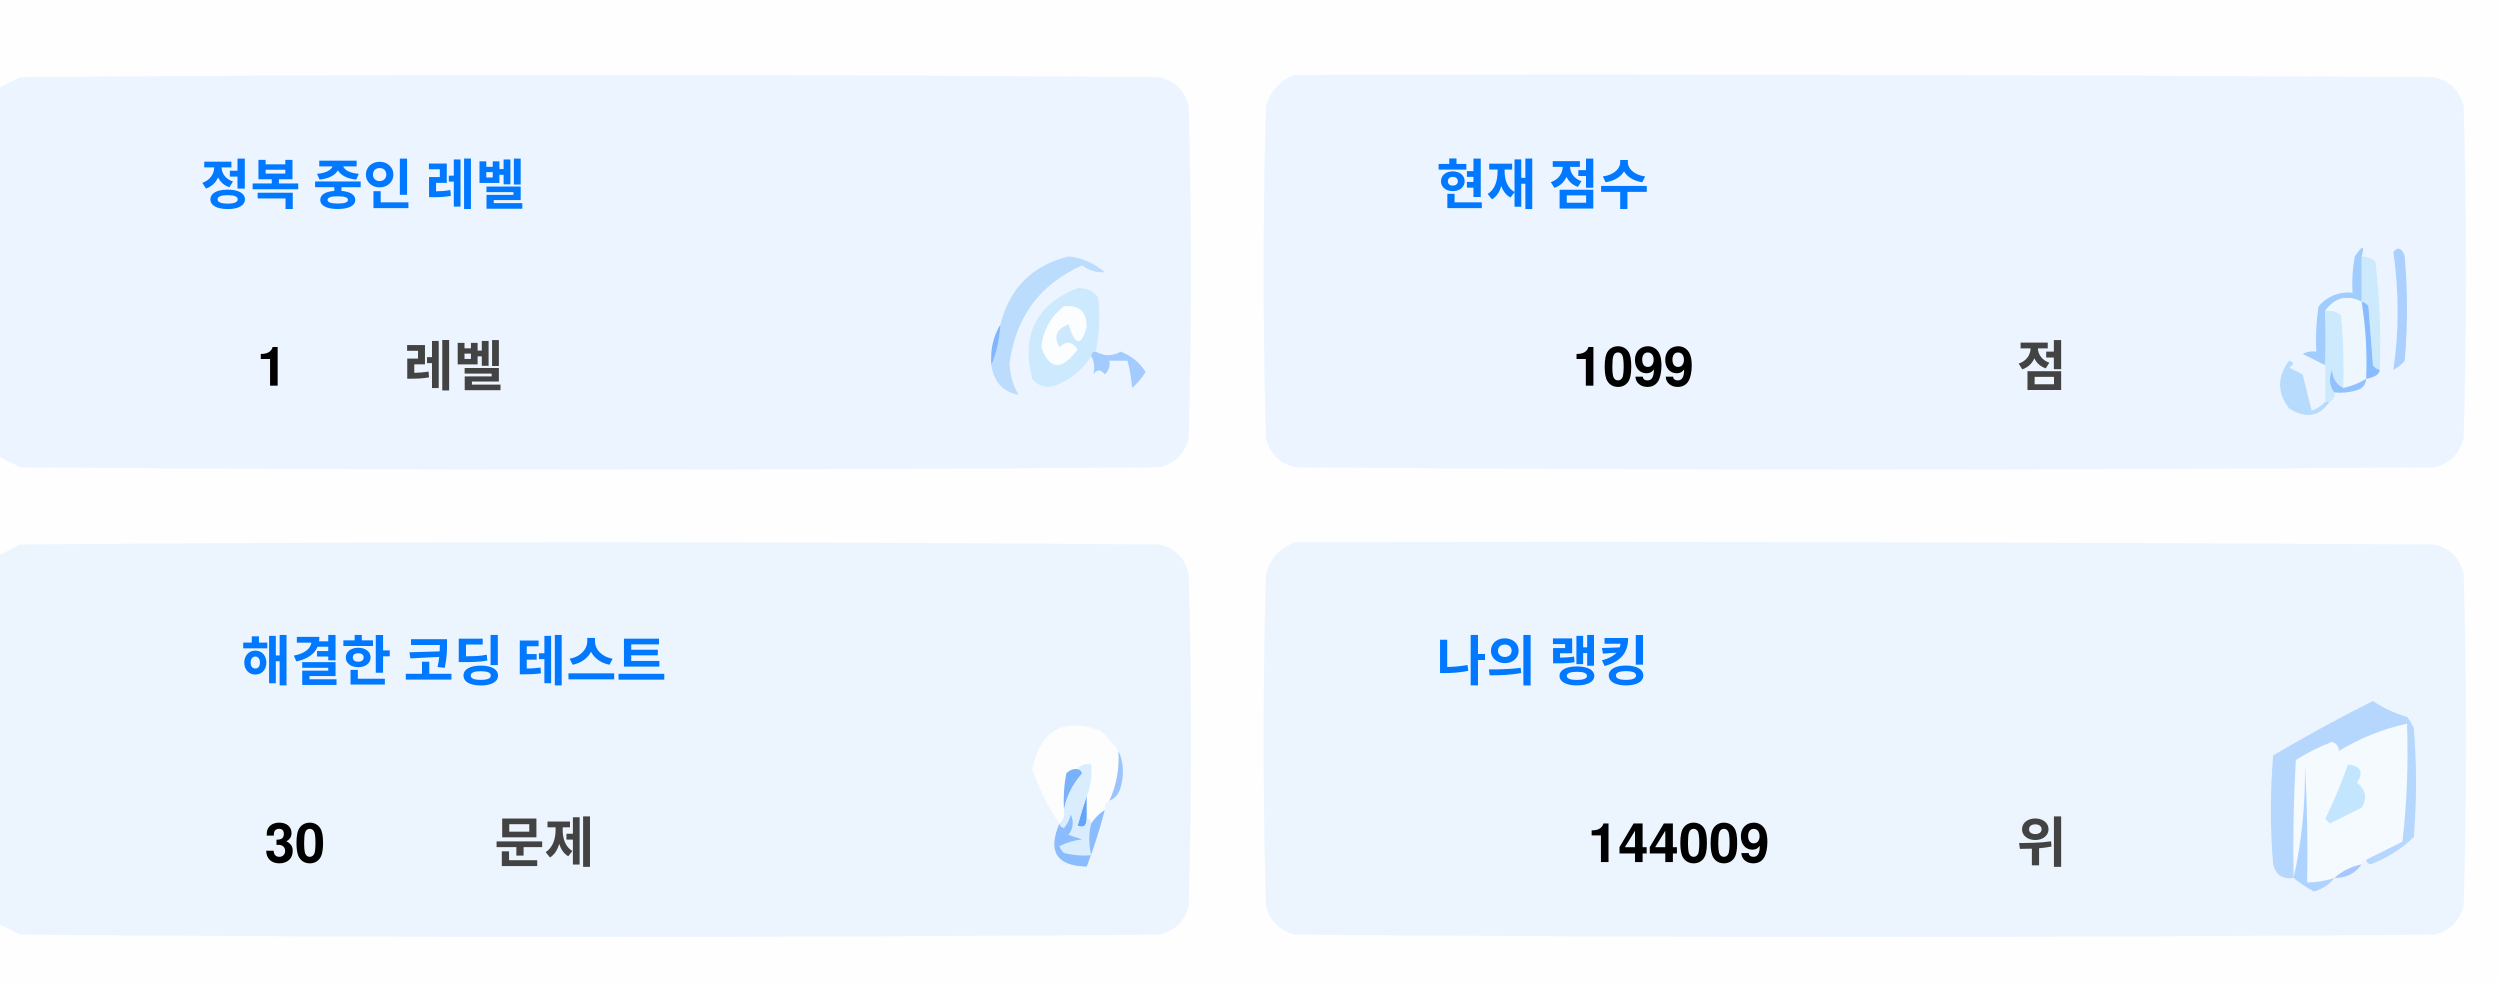
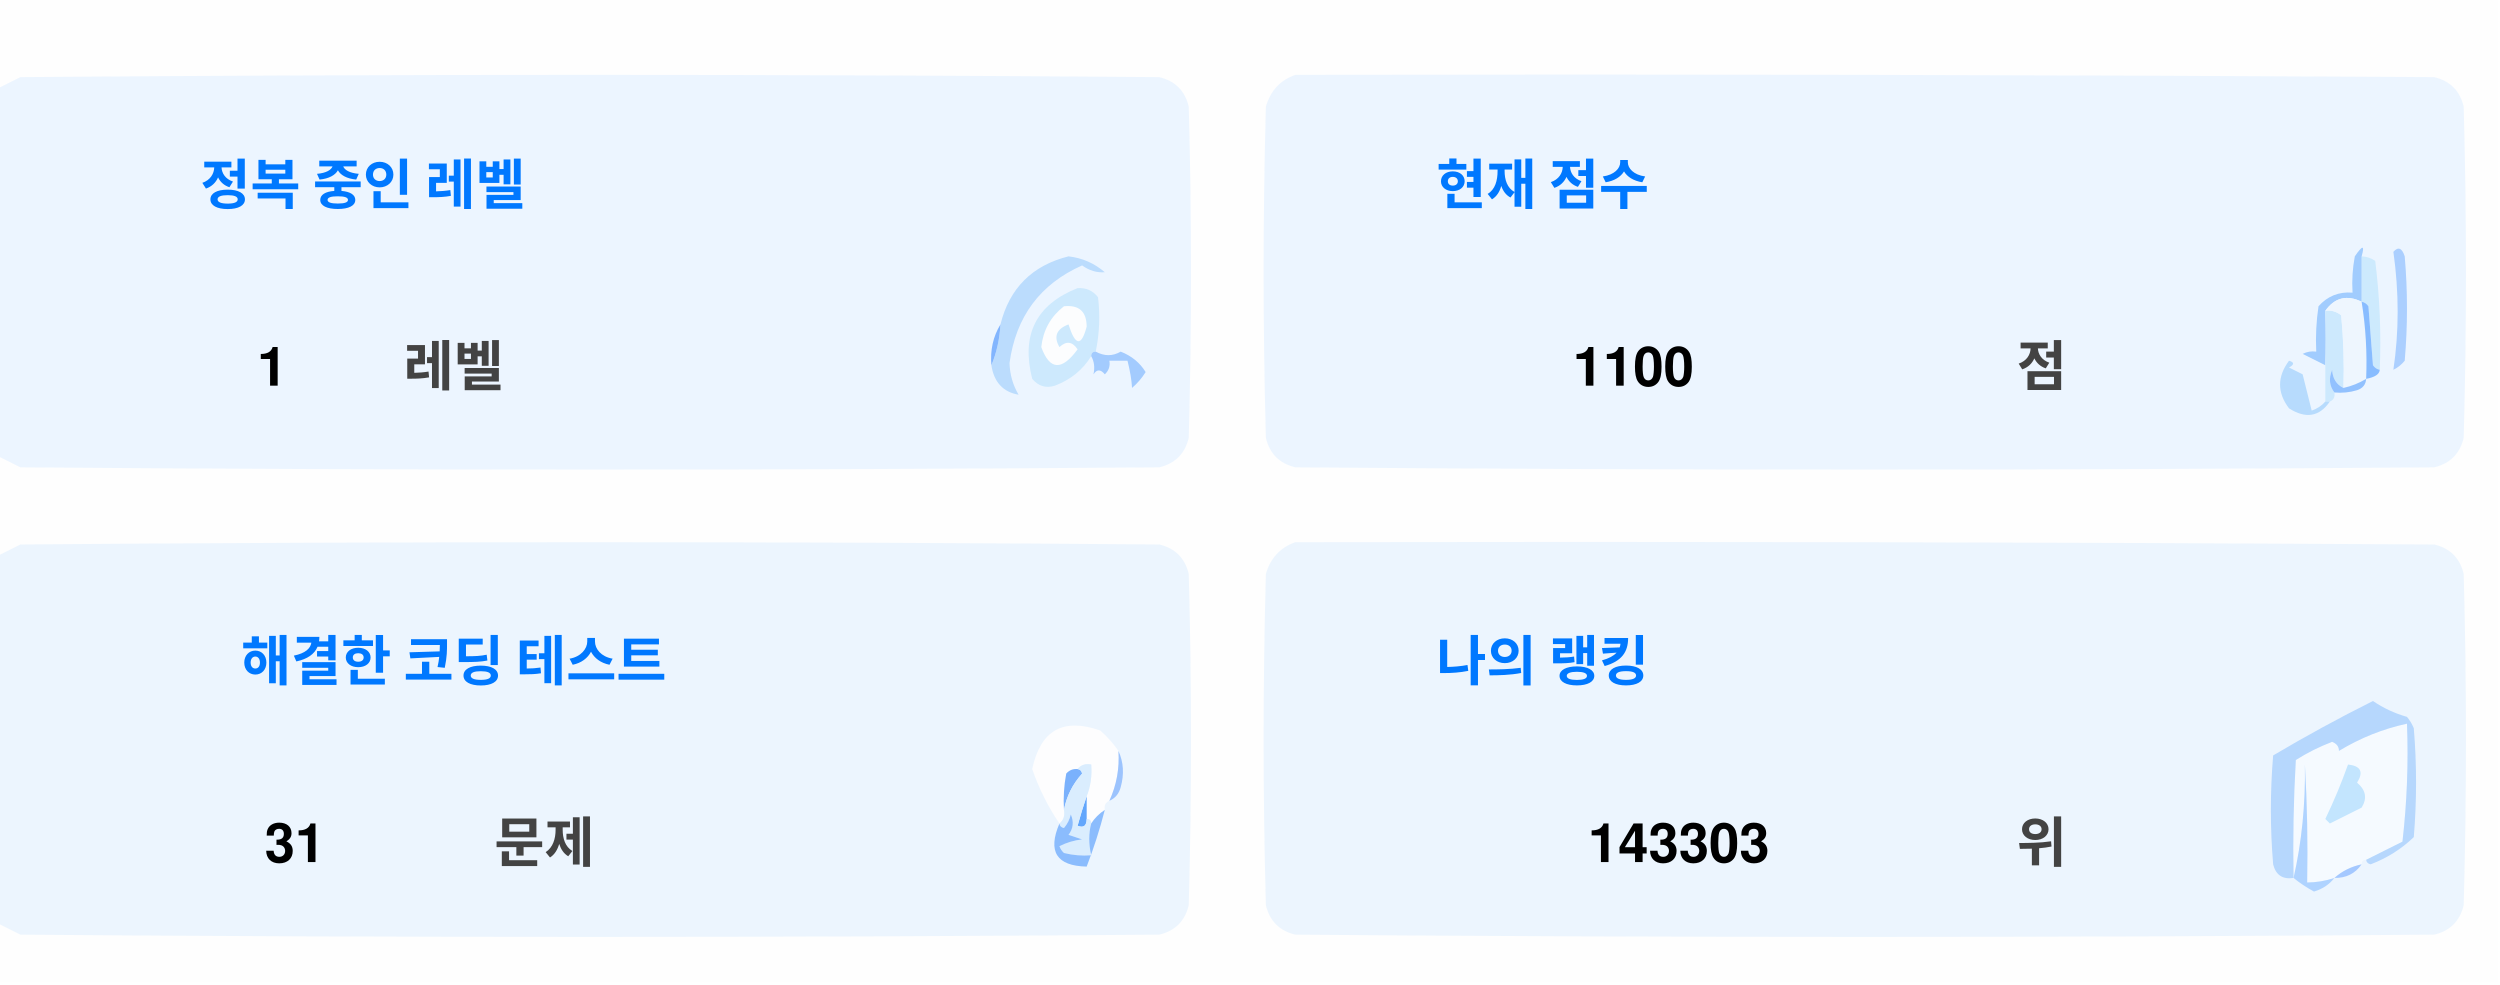
<svg xmlns="http://www.w3.org/2000/svg" version="1.1" width="551px" height="217px" style="shape-rendering:geometricPrecision; text-rendering:geometricPrecision; image-rendering:optimizeQuality; fill-rule:evenodd; clip-rule:evenodd">
  <style>.title {fill: #434343;font-size: 1rem;line-height: 1.5rem;font-weight: bold;font-family: -apple-system, BlinkMacSystemFont, Segoe UI, Helvetica, Arial, sans-serif, Apple Color Emoji, Segoe UI Emoji;}.desc {fill: #434343;font-size: 2.5rem;font-weight: bold;line-height: 1.5rem;font-family: -apple-system, BlinkMacSystemFont, Segoe UI, Helvetica, Arial, sans-serif, Apple Color Emoji, Segoe UI Emoji;}.desc-2 {fill: #434343;font-size: 1rem;font-weight: bold;line-height: 1.5rem;font-family: -apple-system, BlinkMacSystemFont, Segoe UI, Helvetica, Arial, sans-serif, Apple Color Emoji, Segoe UI Emoji;}.text, .desc {animation: twinkling 4s ease-in-out infinite;}@keyframes twinkling {40% { opacity: 1; }50% { opacity: 0.5; }60% { opacity: 1; }70% { opacity: 0.5; }80% { opacity: 1; }}</style>
  <g>
    <path style="opacity:1" fill="#fefefe" d="M -0.5,-0.5 C 183.167,-0.5 366.833,-0.5 550.5,-0.5C 550.5,71.833 550.5,144.167 550.5,216.5C 366.833,216.5 183.167,216.5 -0.5,216.5C -0.5,212.167 -0.5,207.833 -0.5,203.5C 1.14,204.32 2.807,205.153 4.5,206C 88.167,206.667 171.833,206.667 255.5,206C 259,205.167 261.167,203 262,199.5C 262.667,175.167 262.667,150.833 262,126.5C 261.167,123 259,120.833 255.5,120C 171.833,119.333 88.167,119.333 4.5,120C 2.807,120.847 1.14,121.68 -0.5,122.5C -0.5,115.167 -0.5,107.833 -0.5,100.5C 1.14,101.32 2.807,102.153 4.5,103C 88.167,103.667 171.833,103.667 255.5,103C 259,102.167 261.167,100 262,96.5C 262.667,72.167 262.667,47.833 262,23.5C 261.167,20 259,17.833 255.5,17C 171.833,16.333 88.167,16.333 4.5,17C 2.807,17.847 1.14,18.68 -0.5,19.5C -0.5,12.833 -0.5,6.167 -0.5,-0.5 Z" />
  </g>
  <g>
    <path style="opacity:1" fill="#ecf5ff" d="M -0.5,100.5 C -0.5,73.5 -0.5,46.5 -0.5,19.5C 1.14,18.68 2.807,17.847 4.5,17C 88.167,16.333 171.833,16.333 255.5,17C 259,17.833 261.167,20 262,23.5C 262.667,47.833 262.667,72.167 262,96.5C 261.167,100 259,102.167 255.5,103C 171.833,103.667 88.167,103.667 4.5,103C 2.807,102.153 1.14,101.32 -0.5,100.5 Z" />
  </g>
  <g>
    <path style="opacity:1" fill="#ecf5ff" d="M 285.5,16.5 C 369.167,16.333 452.834,16.5 536.5,17C 540,17.833 542.167,20 543,23.5C 543.667,47.833 543.667,72.167 543,96.5C 542.167,100 540,102.167 536.5,103C 452.833,103.667 369.167,103.667 285.5,103C 282,102.167 279.833,100 279,96.5C 278.333,72.167 278.333,47.833 279,23.5C 280.018,19.985 282.185,17.652 285.5,16.5 Z" />
  </g>
  <g>
    <path style="opacity:1" fill="#cdeafd" d="M 520.5,56.5 C 521.583,56.539 522.583,56.873 523.5,57.5C 524.498,65.472 524.831,73.472 524.5,81.5C 523.883,81.389 523.383,81.056 523,80.5C 522.667,76.167 522.333,71.833 522,67.5C 521.617,66.944 521.117,66.611 520.5,66.5C 520.5,63.167 520.5,59.833 520.5,56.5 Z" />
  </g>
  <g>
    <path style="opacity:1" fill="#abcfff" d="M 527.5,55.5 C 528.566,54.308 529.399,54.641 530,56.5C 530.667,64.167 530.667,71.833 530,79.5C 529.311,80.357 528.478,81.023 527.5,81.5C 528.758,73.08 528.758,64.414 527.5,55.5 Z" />
  </g>
  <g>
    <path style="opacity:1" fill="#bbdcfd" d="M 218.5,80.5 C 219.657,77.727 220.324,74.727 220.5,71.5C 222.49,63.51 227.49,58.51 235.5,56.5C 238.528,56.847 241.194,58.014 243.5,60C 241.744,60.141 240.078,59.641 238.5,58.5C 229.247,62.607 223.914,69.773 222.5,80C 222.565,82.526 223.232,84.859 224.5,87C 221.07,86.397 219.07,84.231 218.5,80.5 Z" />
  </g>
  <g>
    <path style="opacity:1" fill="#cde9fd" d="M 241.5,77.5 C 240.833,77.5 240.5,77.833 240.5,78.5C 238.628,81.529 235.961,83.695 232.5,85C 230.536,85.624 228.869,85.124 227.5,83.5C 225.021,73.791 228.354,67.124 237.5,63.5C 239.374,63.39 240.874,64.056 242,65.5C 242.497,69.524 242.331,73.524 241.5,77.5 Z" />
  </g>
  <g>
    <path style="opacity:1" fill="#fcfdfe" d="M 234.5,67.5 C 237.826,67.162 239.493,68.662 239.5,72C 238.334,76.434 237,76.267 235.5,71.5C 232.832,72.515 232.166,74.182 233.5,76.5C 235.017,75.089 236.351,75.256 237.5,77C 234.006,81.771 231.34,81.605 229.5,76.5C 229.904,72.771 231.571,69.771 234.5,67.5 Z" />
  </g>
  <g>
    <path style="opacity:1" fill="#a1ccfe" d="M 520.5,56.5 C 520.5,59.833 520.5,63.167 520.5,66.5C 517.238,64.922 514.572,65.589 512.5,68.5C 512.617,72.81 512.617,76.81 512.5,80.5C 510.86,79.68 509.193,78.847 507.5,78C 508.448,77.517 509.448,77.35 510.5,77.5C 510.335,74.15 510.502,70.817 511,67.5C 512.995,65.253 515.495,64.253 518.5,64.5C 518.336,61.813 518.503,59.146 519,56.5C 520.731,53.969 521.231,53.969 520.5,56.5 Z" />
  </g>
  <g>
    <path style="opacity:1" fill="#cde9fd" d="M 512.5,68.5 C 513.822,68.33 514.989,68.663 516,69.5C 516.499,74.823 516.666,80.156 516.5,85.5C 514.955,84.77 514.122,83.437 514,81.5C 513.22,83.387 513.387,85.054 514.5,86.5C 514.672,87.492 514.338,88.158 513.5,88.5C 513.167,88.5 512.833,88.5 512.5,88.5C 512.5,85.833 512.5,83.167 512.5,80.5C 512.617,76.81 512.617,72.81 512.5,68.5 Z" />
  </g>
  <g>
    <path style="opacity:1" fill="#eef6fe" d="M 520.5,66.5 C 521.407,72.106 521.74,77.773 521.5,83.5C 519.95,84.441 518.284,85.108 516.5,85.5C 516.666,80.156 516.499,74.823 516,69.5C 514.989,68.663 513.822,68.33 512.5,68.5C 514.572,65.589 517.238,64.922 520.5,66.5 Z" />
  </g>
  <g>
    <path style="opacity:1" fill="#88bcff" d="M 520.5,66.5 C 521.117,66.611 521.617,66.944 522,67.5C 522.333,71.833 522.667,76.167 523,80.5C 523.383,81.056 523.883,81.389 524.5,81.5C 524.445,82.469 523.445,83.136 521.5,83.5C 521.74,77.773 521.407,72.106 520.5,66.5 Z" />
  </g>
  <g>
    <path style="opacity:1" fill="#82b5fe" d="M 220.5,71.5 C 220.324,74.727 219.657,77.727 218.5,80.5C 218.215,77.171 218.882,74.171 220.5,71.5 Z" />
  </g>
  <g>
    <path style="opacity:1" fill="#a3cbfe" d="M 240.5,78.5 C 240.5,77.833 240.833,77.5 241.5,77.5C 243.391,78.536 245.224,78.536 247,77.5C 249.391,78.429 251.225,79.929 252.5,82C 251.681,83.319 250.681,84.486 249.5,85.5C 249.409,83.777 249.075,81.777 248.5,79.5C 247.167,79.5 245.833,79.5 244.5,79.5C 244.719,80.675 244.386,81.675 243.5,82.5C 242.575,81.359 241.741,81.359 241,82.5C 241.331,80.981 241.164,79.648 240.5,78.5 Z" />
  </g>
  <g>
    <path style="opacity:1" fill="#b7dbfd" d="M 512.5,88.5 C 512.833,88.5 513.167,88.5 513.5,88.5C 511.199,91.857 508.199,92.357 504.5,90C 501.872,86.535 501.872,83.035 504.5,79.5C 505.696,79.846 505.696,80.346 504.5,81C 505.5,81.5 506.5,82 507.5,82.5C 508.167,85.167 508.833,87.833 509.5,90.5C 510.739,90.058 511.739,89.391 512.5,88.5 Z" />
  </g>
  <g>
    <path style="opacity:1" fill="#92c1fe" d="M 516.5,85.5 C 518.284,85.108 519.95,84.441 521.5,83.5C 521.423,84.75 520.756,85.583 519.5,86C 517.866,86.493 516.199,86.66 514.5,86.5C 513.387,85.054 513.22,83.387 514,81.5C 514.122,83.437 514.955,84.77 516.5,85.5 Z" />
  </g>
  <g>
    <path style="opacity:1" fill="#ecf5fe" d="M -0.5,203.5 C -0.5,176.5 -0.5,149.5 -0.5,122.5C 1.14,121.68 2.807,120.847 4.5,120C 88.167,119.333 171.833,119.333 255.5,120C 259,120.833 261.167,123 262,126.5C 262.667,150.833 262.667,175.167 262,199.5C 261.167,203 259,205.167 255.5,206C 171.833,206.667 88.167,206.667 4.5,206C 2.807,205.153 1.14,204.32 -0.5,203.5 Z" />
  </g>
  <g>
    <path style="opacity:1" fill="#ecf5fe" d="M 285.5,119.5 C 369.167,119.333 452.834,119.5 536.5,120C 540,120.833 542.167,123 543,126.5C 543.667,150.833 543.667,175.167 543,199.5C 542.167,203 540,205.167 536.5,206C 452.833,206.667 369.167,206.667 285.5,206C 282,205.167 279.833,203 279,199.5C 278.333,175.167 278.333,150.833 279,126.5C 280.018,122.985 282.185,120.652 285.5,119.5 Z" />
  </g>
  <g>
    <path style="opacity:1" fill="#fdfdfe" d="M 246.5,165.5 C 246.758,169.367 246.092,173.034 244.5,176.5C 243.662,176.842 243.328,177.508 243.5,178.5C 242.272,179.306 241.272,180.306 240.5,181.5C 240.5,180.833 240.167,180.5 239.5,180.5C 239.5,178.833 239.5,177.167 239.5,175.5C 240.369,173.283 240.702,170.95 240.5,168.5C 239.209,168.263 238.209,168.596 237.5,169.5C 236.504,169.414 235.671,169.748 235,170.5C 234.503,173.146 234.336,175.813 234.5,178.5C 234.737,179.791 234.404,180.791 233.5,181.5C 230.986,177.806 228.986,173.806 227.5,169.5C 229.309,160.957 234.309,158.124 242.5,161C 244.07,162.397 245.404,163.897 246.5,165.5 Z" />
  </g>
  <g>
    <path style="opacity:1" fill="#f5faff" d="M 521.5,189.5 C 520.833,189.5 520.5,189.833 520.5,190.5C 518.181,190.992 516.181,191.992 514.5,193.5C 512.565,194.15 510.565,194.483 508.5,194.5C 508.666,185.827 508.5,177.16 508,168.5C 508.141,177.227 507.308,185.56 505.5,193.5C 505.334,184.827 505.5,176.16 506,167.5C 508.527,165.903 511.194,164.57 514,163.5C 515.011,163.892 515.511,164.559 515.5,165.5C 520.21,162.641 525.21,160.641 530.5,159.5C 530.831,168.192 530.498,176.859 529.5,185.5C 526.807,186.847 524.14,188.18 521.5,189.5 Z" />
  </g>
  <g>
    <path style="opacity:1" fill="#b6d7fd" d="M 521.5,189.5 C 524.14,188.18 526.807,186.847 529.5,185.5C 530.498,176.859 530.831,168.192 530.5,159.5C 525.21,160.641 520.21,162.641 515.5,165.5C 515.511,164.559 515.011,163.892 514,163.5C 511.194,164.57 508.527,165.903 506,167.5C 505.5,176.16 505.334,184.827 505.5,193.5C 503.089,193.863 501.589,192.863 501,190.5C 500.333,182.5 500.333,174.5 501,166.5C 508.173,162.246 515.507,158.246 523,154.5C 525.304,156.068 527.804,157.235 530.5,158C 531.126,158.75 531.626,159.584 532,160.5C 532.667,168.5 532.667,176.5 532,184.5C 529.292,187.111 526.125,189.111 522.5,190.5C 521.893,190.376 521.56,190.043 521.5,189.5 Z" />
  </g>
  <g>
    <path style="opacity:1" fill="#c3e5fe" d="M 517.5,168.5 C 520.317,168.801 520.984,170.134 519.5,172.5C 521.439,174.122 521.772,175.956 520.5,178C 518.167,179.167 515.833,180.333 513.5,181.5C 513.167,181.167 512.833,180.833 512.5,180.5C 514.414,176.515 516.081,172.515 517.5,168.5 Z" />
  </g>
  <g>
    <path style="opacity:1" fill="#7ab1fc" d="M 237.5,169.5 C 238.043,169.56 238.376,169.893 238.5,170.5C 236.395,172.836 235.062,175.503 234.5,178.5C 234.336,175.813 234.503,173.146 235,170.5C 235.671,169.748 236.504,169.414 237.5,169.5 Z" />
  </g>
  <g>
    <path style="opacity:1" fill="#afd3ff" d="M 514.5,193.5 C 513.378,194.947 511.878,195.947 510,196.5C 508.348,195.601 506.848,194.601 505.5,193.5C 507.308,185.56 508.141,177.227 508,168.5C 508.5,177.16 508.666,185.827 508.5,194.5C 510.565,194.483 512.565,194.15 514.5,193.5 Z" />
  </g>
  <g>
    <path style="opacity:1" fill="#9cc3fd" d="M 246.5,165.5 C 247.634,167.966 247.801,170.633 247,173.5C 246.623,174.942 245.79,175.942 244.5,176.5C 246.092,173.034 246.758,169.367 246.5,165.5 Z" />
  </g>
  <g>
    <path style="opacity:1" fill="#62a6fc" d="M 239.5,175.5 C 239.5,177.167 239.5,178.833 239.5,180.5C 239.483,182.028 238.816,182.528 237.5,182C 238.117,179.723 238.784,177.556 239.5,175.5 Z" />
  </g>
  <g>
    <path style="opacity:1" fill="#daedfe" d="M 237.5,169.5 C 238.209,168.596 239.209,168.263 240.5,168.5C 240.702,170.95 240.369,173.283 239.5,175.5C 238.784,177.556 238.117,179.723 237.5,182C 238.816,182.528 239.483,182.028 239.5,180.5C 240.167,180.5 240.5,180.833 240.5,181.5C 239.918,183.669 239.918,186.002 240.5,188.5C 238.473,188.662 236.473,188.495 234.5,188C 234.043,187.586 233.709,187.086 233.5,186.5C 235.078,185.702 236.744,185.202 238.5,185C 237.5,184.667 236.5,184.333 235.5,184C 236.554,182.612 236.72,181.112 236,179.5C 235.751,180.624 235.251,181.624 234.5,182.5C 233.893,182.376 233.56,182.043 233.5,181.5C 234.404,180.791 234.737,179.791 234.5,178.5C 235.062,175.503 236.395,172.836 238.5,170.5C 238.376,169.893 238.043,169.56 237.5,169.5 Z" />
  </g>
  <g>
    <path style="opacity:1" fill="#8bbcfd" d="M 243.5,178.5 C 242.395,182.803 241.062,186.969 239.5,191C 232.857,190.847 230.857,187.68 233.5,181.5C 233.56,182.043 233.893,182.376 234.5,182.5C 235.251,181.624 235.751,180.624 236,179.5C 236.72,181.112 236.554,182.612 235.5,184C 236.5,184.333 237.5,184.667 238.5,185C 236.744,185.202 235.078,185.702 233.5,186.5C 233.709,187.086 234.043,187.586 234.5,188C 236.473,188.495 238.473,188.662 240.5,188.5C 239.918,186.002 239.918,183.669 240.5,181.5C 241.272,180.306 242.272,179.306 243.5,178.5 Z" />
  </g>
  <g>
    <path style="opacity:1" fill="#a4c8ff" d="M 520.5,190.5 C 519.089,192.539 517.089,193.539 514.5,193.5C 516.181,191.992 518.181,190.992 520.5,190.5 Z" />
  </g>
  <text text-anchor="middle" x="80" y="45" class="title" style="fill:#0078ff;" stroke="#none" stroke-width="1">정복 중인 레벨</text>
  <text text-anchor="middle" x="60" y="85" class="desc" style="fill:#000000;" stroke="#none" stroke-width="1">1</text>
  <text text-anchor="middle" x="100" y="85" class="desc-2" style="fill:#434343;" stroke="#none" stroke-width="1">레벨</text>
  <text text-anchor="middle" x="340" y="45" class="title" style="fill:#0078ff;" stroke="#none" stroke-width="1">현재 점수</text>
-   <text text-anchor="middle" x="360" y="85" class="desc" style="fill:#000000;" stroke="#none" stroke-width="1">1099</text>
+   <text text-anchor="middle" x="360" y="85" class="desc" style="fill:#000000;" stroke="#none" stroke-width="1">1100</text>
  <text text-anchor="middle" x="450" y="85" class="desc-2" style="fill:#434343;" stroke="#none" stroke-width="1">점</text>
  <text text-anchor="middle" x="100" y="150" class="title" style="fill:#0078ff;" stroke="#none" stroke-width="1">해결한 코딩 테스트</text>
-   <text text-anchor="middle" x="65" y="190" class="desc" style="fill:#000000;" stroke="#none" stroke-width="1">30</text>
+   <text text-anchor="middle" x="65" y="190" class="desc" style="fill:#000000;" stroke="#none" stroke-width="1">31</text>
  <text text-anchor="middle" x="120" y="190" class="desc-2" style="fill:#434343;" stroke="#none" stroke-width="1">문제</text>
  <text text-anchor="middle" x="340" y="150" class="title" style="fill:#0078ff;" stroke="#none" stroke-width="1">나의 랭킹</text>
-   <text text-anchor="middle" x="370" y="190" class="desc" style="fill:#000000;" stroke="#none" stroke-width="1">144009</text>
+   <text text-anchor="middle" x="370" y="190" class="desc" style="fill:#000000;" stroke="#none" stroke-width="1">143303</text>
  <text text-anchor="middle" x="450" y="190" class="desc-2" style="fill:#434343;" stroke="#none" stroke-width="1">위</text>
</svg>
